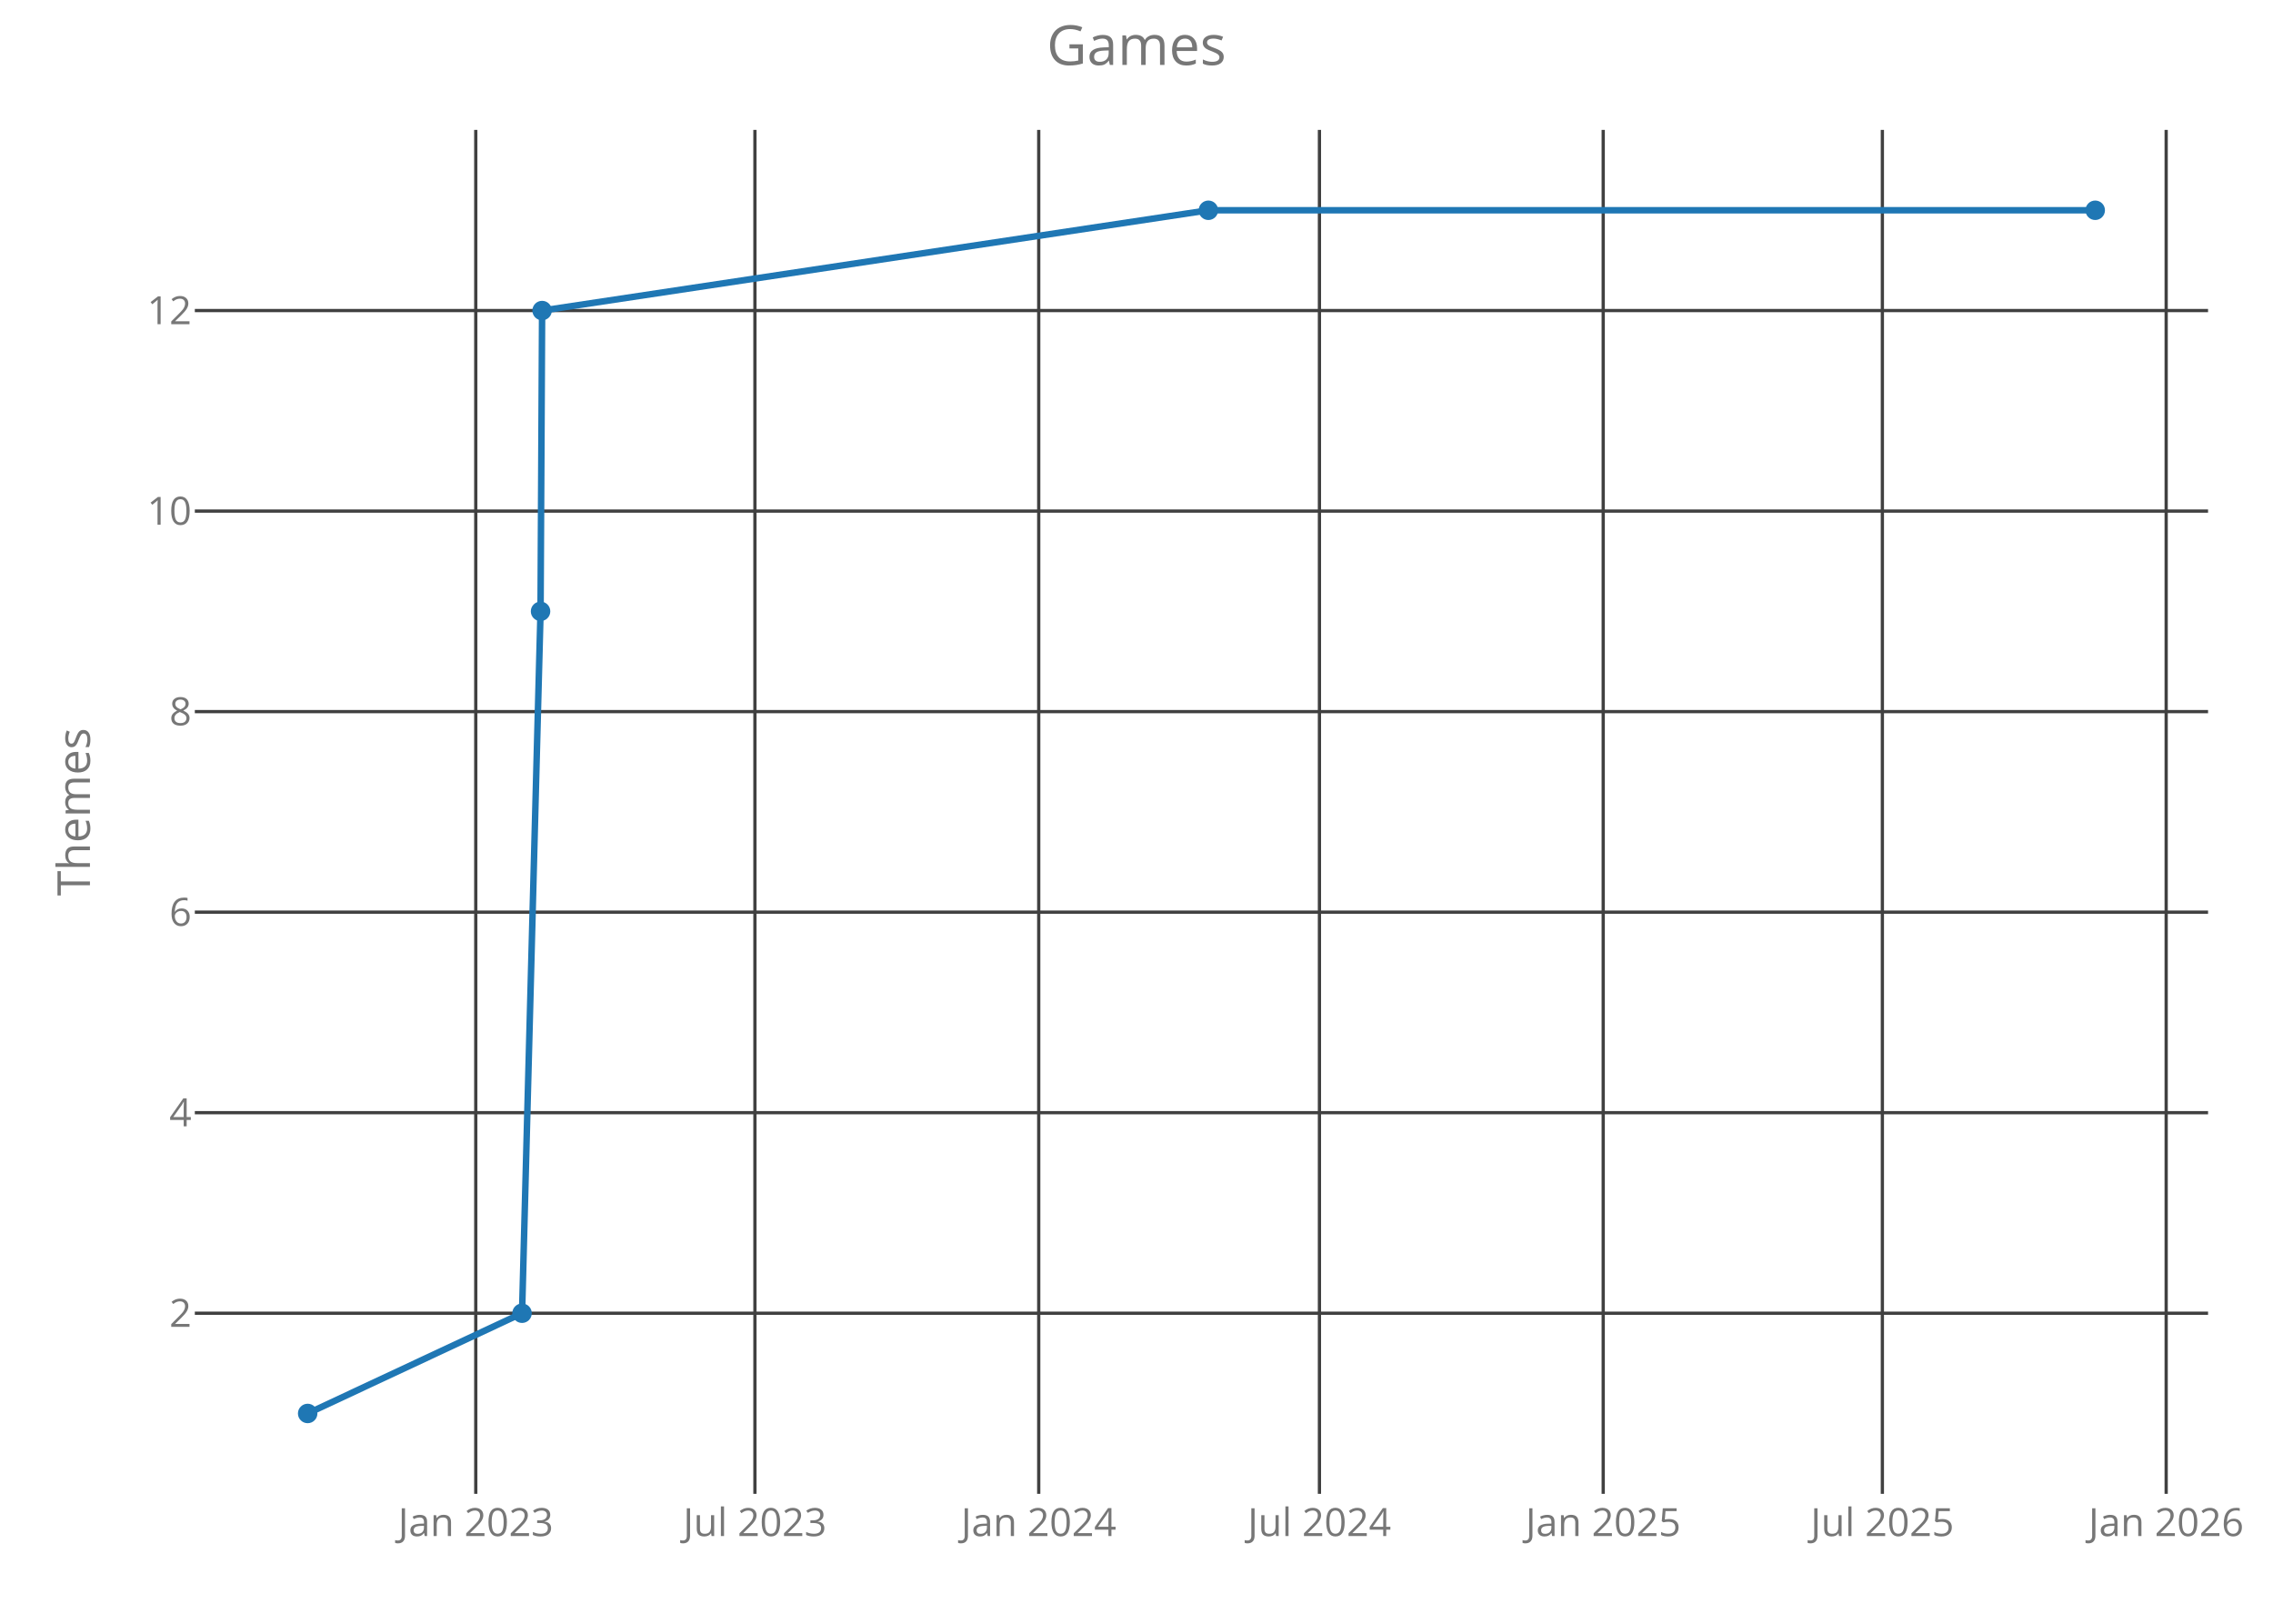
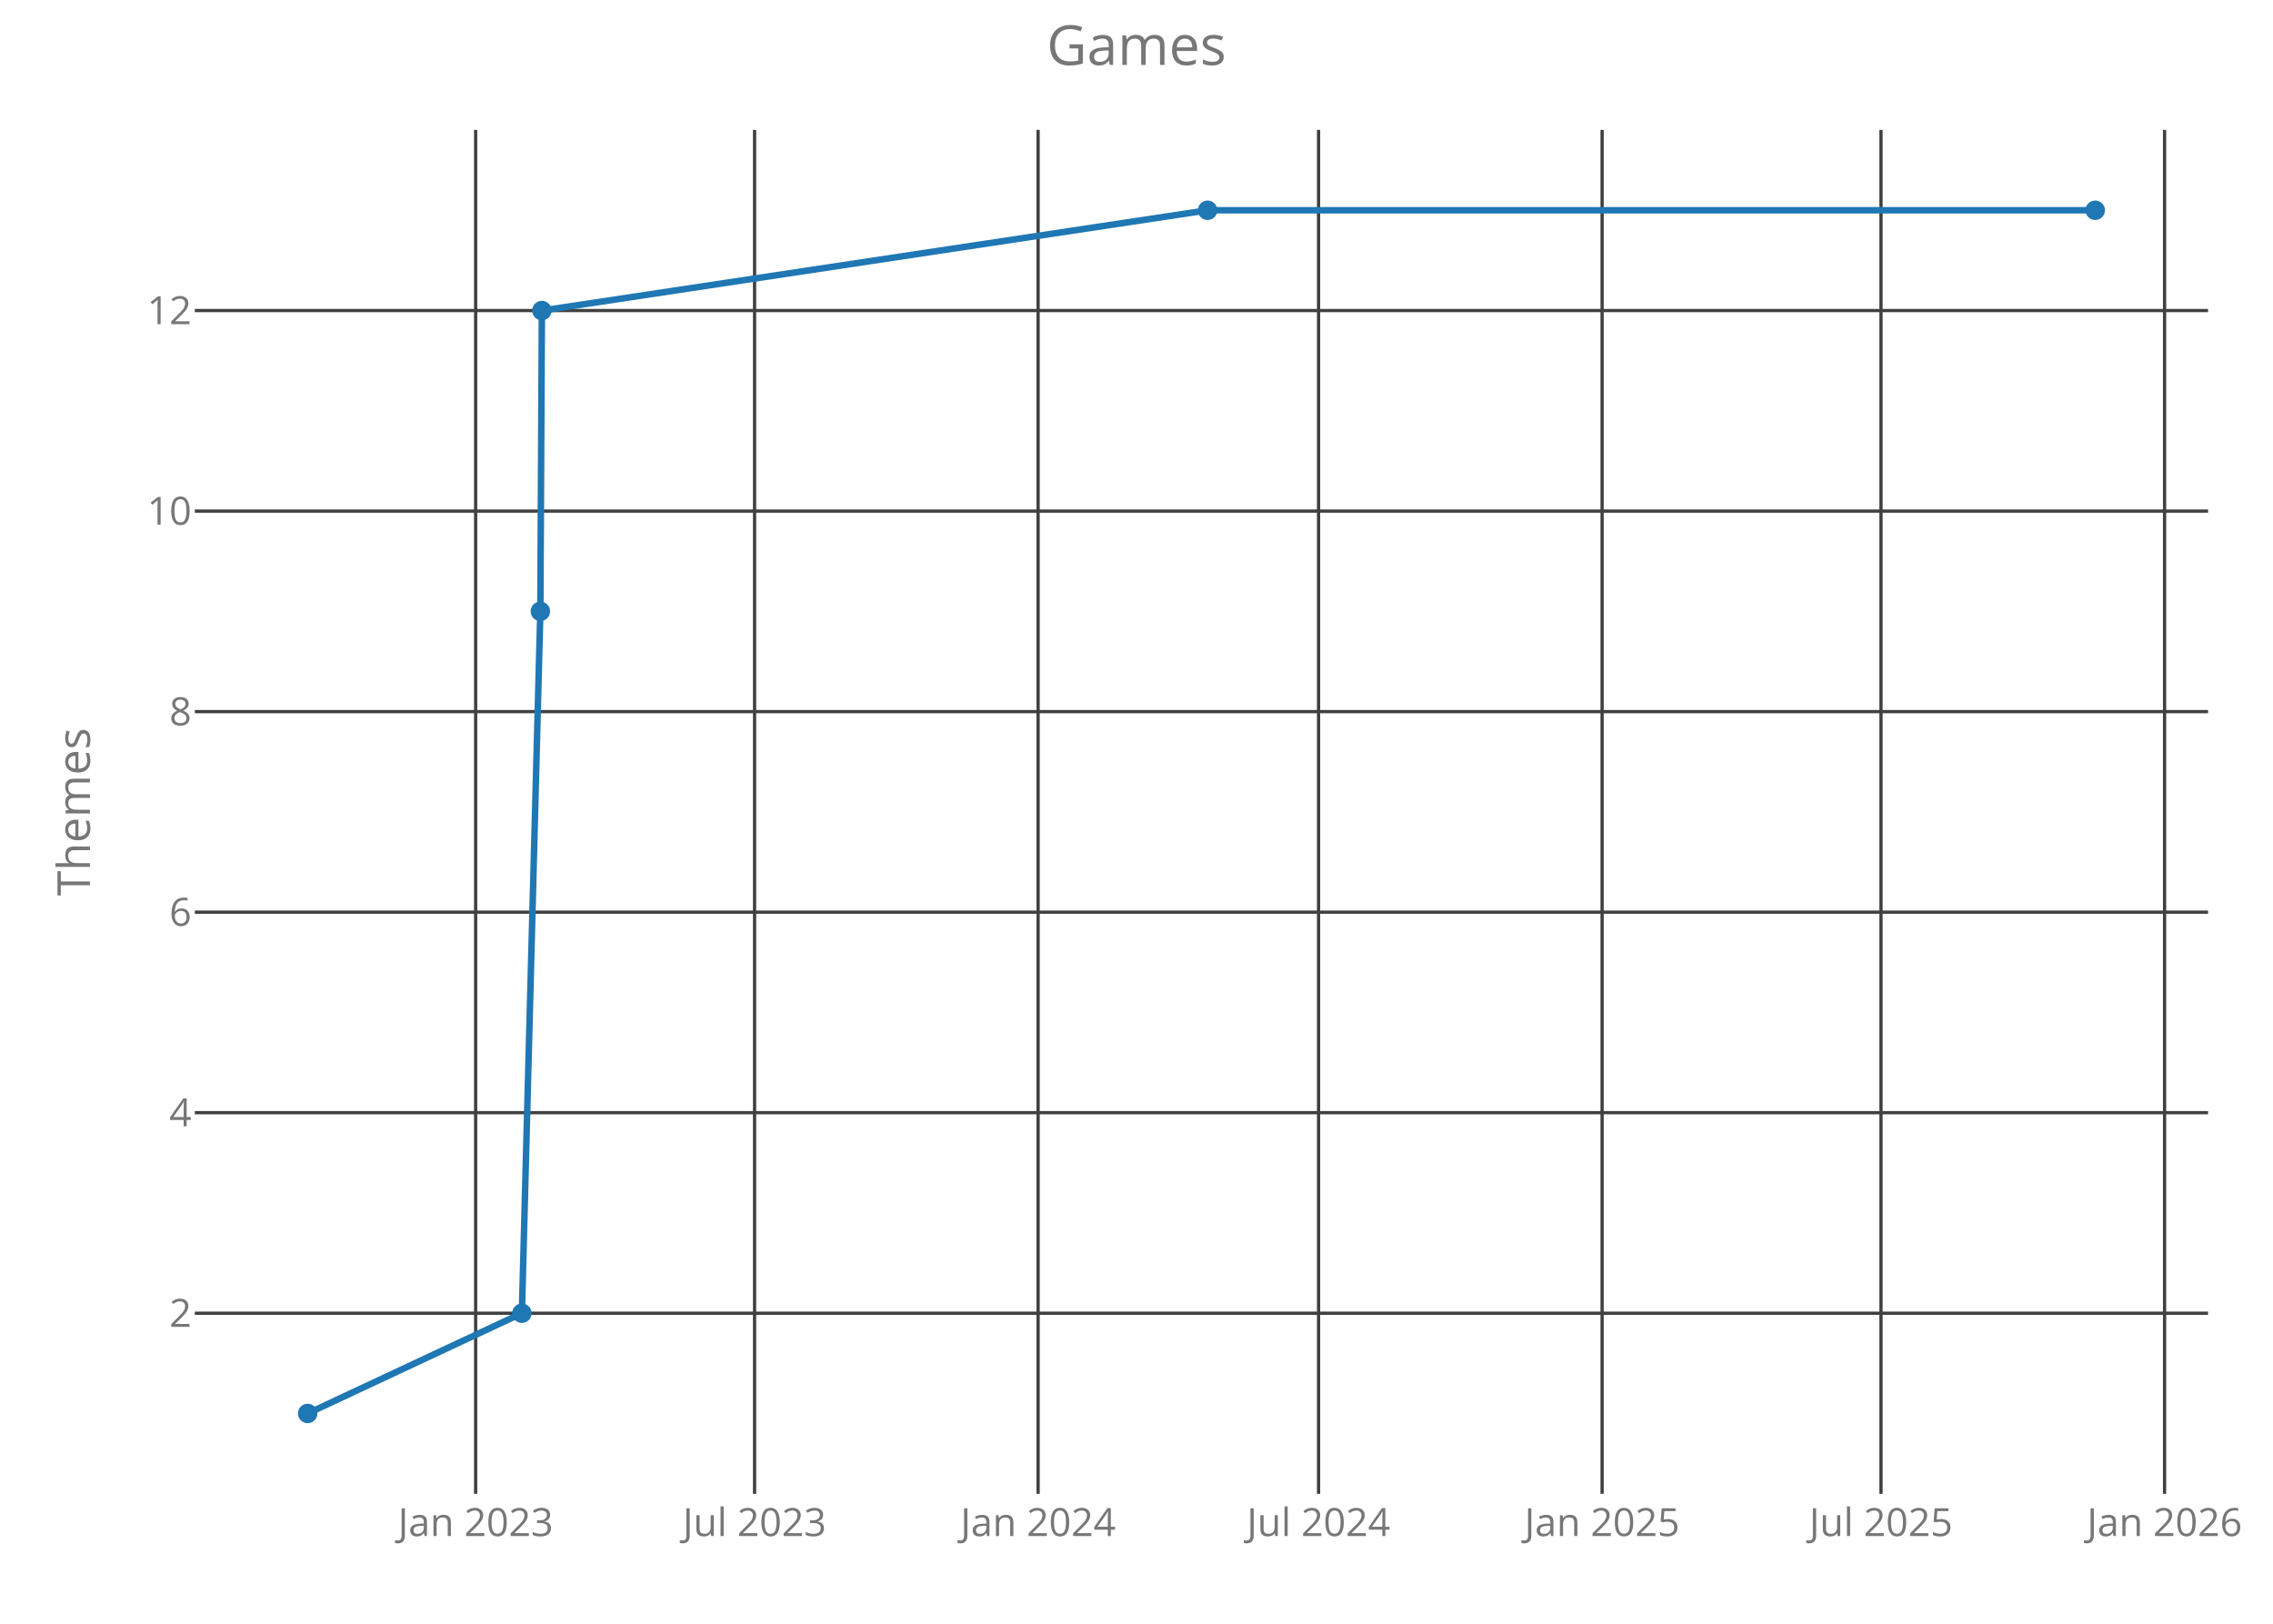
<svg xmlns="http://www.w3.org/2000/svg" class="main-svg" width="700" height="500" style="" viewBox="0 0 700 500">
  <rect x="0" y="0" width="700" height="500" style="fill: rgb(0, 0, 0); fill-opacity: 0;" />
-   <defs id="defs-f99774">
+   <defs id="defs-bcc389">
    <g class="clips">
-       <clipPath id="clipf99774xyplot" class="plotclip">
+       <clipPath id="clipbcc389xyplot" class="plotclip">
        <rect width="620" height="420" />
      </clipPath>
-       <clipPath class="axesclip" id="clipf99774x">
+       <clipPath class="axesclip" id="clipbcc389x">
        <rect x="60" y="0" width="620" height="500" />
      </clipPath>
-       <clipPath class="axesclip" id="clipf99774y">
+       <clipPath class="axesclip" id="clipbcc389y">
        <rect x="0" y="40" width="700" height="420" />
      </clipPath>
-       <clipPath class="axesclip" id="clipf99774xy">
+       <clipPath class="axesclip" id="clipbcc389xy">
        <rect x="60" y="40" width="620" height="420" />
      </clipPath>
    </g>
    <g class="gradients" />
  </defs>
  <g class="bglayer">
    <rect class="bg" x="60" y="40" width="620" height="420" style="fill: rgb(0, 0, 0); fill-opacity: 0; stroke-width: 0;" />
  </g>
  <g class="layer-below">
    <g class="imagelayer" />
    <g class="shapelayer" />
  </g>
  <g class="cartesianlayer">
    <g class="subplot xy">
      <g class="layer-subplot">
        <g class="shapelayer" />
        <g class="imagelayer" />
      </g>
      <g class="gridlayer">
        <g class="x">
-           <path class="xgrid crisp" transform="translate(146.52,0)" d="M0,40v420" style="stroke: rgb(64, 64, 64); stroke-opacity: 1; stroke-width: 1px;" />
-           <path class="xgrid crisp" transform="translate(232.49,0)" d="M0,40v420" style="stroke: rgb(64, 64, 64); stroke-opacity: 1; stroke-width: 1px;" />
-           <path class="xgrid crisp" transform="translate(319.89,0)" d="M0,40v420" style="stroke: rgb(64, 64, 64); stroke-opacity: 1; stroke-width: 1px;" />
-           <path class="xgrid crisp" transform="translate(406.34,0)" d="M0,40v420" style="stroke: rgb(64, 64, 64); stroke-opacity: 1; stroke-width: 1px;" />
-           <path class="xgrid crisp" transform="translate(493.73,0)" d="M0,40v420" style="stroke: rgb(64, 64, 64); stroke-opacity: 1; stroke-width: 1px;" />
-           <path class="xgrid crisp" transform="translate(579.7,0)" d="M0,40v420" style="stroke: rgb(64, 64, 64); stroke-opacity: 1; stroke-width: 1px;" />
-           <path class="xgrid crisp" transform="translate(667.1,0)" d="M0,40v420" style="stroke: rgb(64, 64, 64); stroke-opacity: 1; stroke-width: 1px;" />
+           <path class="xgrid crisp" transform="translate(146.48,0)" d="M0,40v420" style="stroke: rgb(64, 64, 64); stroke-opacity: 1; stroke-width: 1px;" />
+           <path class="xgrid crisp" transform="translate(232.38,0)" d="M0,40v420" style="stroke: rgb(64, 64, 64); stroke-opacity: 1; stroke-width: 1px;" />
+           <path class="xgrid crisp" transform="translate(319.7,0)" d="M0,40v420" style="stroke: rgb(64, 64, 64); stroke-opacity: 1; stroke-width: 1px;" />
+           <path class="xgrid crisp" transform="translate(406.07,0)" d="M0,40v420" style="stroke: rgb(64, 64, 64); stroke-opacity: 1; stroke-width: 1px;" />
+           <path class="xgrid crisp" transform="translate(493.39,0)" d="M0,40v420" style="stroke: rgb(64, 64, 64); stroke-opacity: 1; stroke-width: 1px;" />
+           <path class="xgrid crisp" transform="translate(579.28,0)" d="M0,40v420" style="stroke: rgb(64, 64, 64); stroke-opacity: 1; stroke-width: 1px;" />
+           <path class="xgrid crisp" transform="translate(666.61,0)" d="M0,40v420" style="stroke: rgb(64, 64, 64); stroke-opacity: 1; stroke-width: 1px;" />
        </g>
        <g class="y">
          <path class="ygrid crisp" transform="translate(0,404.38)" d="M60,0h620" style="stroke: rgb(64, 64, 64); stroke-opacity: 1; stroke-width: 1px;" />
          <path class="ygrid crisp" transform="translate(0,342.63)" d="M60,0h620" style="stroke: rgb(64, 64, 64); stroke-opacity: 1; stroke-width: 1px;" />
          <path class="ygrid crisp" transform="translate(0,280.88)" d="M60,0h620" style="stroke: rgb(64, 64, 64); stroke-opacity: 1; stroke-width: 1px;" />
          <path class="ygrid crisp" transform="translate(0,219.13)" d="M60,0h620" style="stroke: rgb(64, 64, 64); stroke-opacity: 1; stroke-width: 1px;" />
          <path class="ygrid crisp" transform="translate(0,157.38)" d="M60,0h620" style="stroke: rgb(64, 64, 64); stroke-opacity: 1; stroke-width: 1px;" />
          <path class="ygrid crisp" transform="translate(0,95.63)" d="M60,0h620" style="stroke: rgb(64, 64, 64); stroke-opacity: 1; stroke-width: 1px;" />
        </g>
      </g>
      <g class="zerolinelayer" />
      <path class="xlines-below crisp" d="M0,0" style="fill: none;" />
      <path class="ylines-below crisp" d="M0,0" style="fill: none;" />
      <g class="overlines-below" />
      <g class="xaxislayer-below">
        <g class="xtick">
-           <text text-anchor="middle" x="0" y="473" transform="translate(146.52,0)" style="font-family: 'Open Sans'; font-size: 12px; fill: rgb(119, 119, 119); fill-opacity: 1; white-space: pre;">Jan 2023</text>
+           <text text-anchor="middle" x="0" y="473" transform="translate(146.48,0)" style="font-family: 'Open Sans'; font-size: 12px; fill: rgb(119, 119, 119); fill-opacity: 1; white-space: pre;">Jan 2023</text>
        </g>
        <g class="xtick">
-           <text text-anchor="middle" x="0" y="473" transform="translate(232.49,0)" style="font-family: 'Open Sans'; font-size: 12px; fill: rgb(119, 119, 119); fill-opacity: 1; white-space: pre;">Jul 2023</text>
+           <text text-anchor="middle" x="0" y="473" transform="translate(232.38,0)" style="font-family: 'Open Sans'; font-size: 12px; fill: rgb(119, 119, 119); fill-opacity: 1; white-space: pre;">Jul 2023</text>
        </g>
        <g class="xtick">
-           <text text-anchor="middle" x="0" y="473" transform="translate(319.89,0)" style="font-family: 'Open Sans'; font-size: 12px; fill: rgb(119, 119, 119); fill-opacity: 1; white-space: pre;">Jan 2024</text>
+           <text text-anchor="middle" x="0" y="473" transform="translate(319.7,0)" style="font-family: 'Open Sans'; font-size: 12px; fill: rgb(119, 119, 119); fill-opacity: 1; white-space: pre;">Jan 2024</text>
        </g>
        <g class="xtick">
-           <text text-anchor="middle" x="0" y="473" transform="translate(406.34,0)" style="font-family: 'Open Sans'; font-size: 12px; fill: rgb(119, 119, 119); fill-opacity: 1; white-space: pre;">Jul 2024</text>
+           <text text-anchor="middle" x="0" y="473" transform="translate(406.07,0)" style="font-family: 'Open Sans'; font-size: 12px; fill: rgb(119, 119, 119); fill-opacity: 1; white-space: pre;">Jul 2024</text>
        </g>
        <g class="xtick">
-           <text text-anchor="middle" x="0" y="473" transform="translate(493.73,0)" style="font-family: 'Open Sans'; font-size: 12px; fill: rgb(119, 119, 119); fill-opacity: 1; white-space: pre;">Jan 2025</text>
+           <text text-anchor="middle" x="0" y="473" transform="translate(493.39,0)" style="font-family: 'Open Sans'; font-size: 12px; fill: rgb(119, 119, 119); fill-opacity: 1; white-space: pre;">Jan 2025</text>
        </g>
        <g class="xtick">
-           <text text-anchor="middle" x="0" y="473" transform="translate(579.7,0)" style="font-family: 'Open Sans'; font-size: 12px; fill: rgb(119, 119, 119); fill-opacity: 1; white-space: pre;">Jul 2025</text>
+           <text text-anchor="middle" x="0" y="473" transform="translate(579.28,0)" style="font-family: 'Open Sans'; font-size: 12px; fill: rgb(119, 119, 119); fill-opacity: 1; white-space: pre;">Jul 2025</text>
        </g>
        <g class="xtick">
-           <text text-anchor="middle" x="0" y="473" transform="translate(667.1,0)" style="font-family: 'Open Sans'; font-size: 12px; fill: rgb(119, 119, 119); fill-opacity: 1; white-space: pre;">Jan 2026</text>
+           <text text-anchor="middle" x="0" y="473" transform="translate(666.61,0)" style="font-family: 'Open Sans'; font-size: 12px; fill: rgb(119, 119, 119); fill-opacity: 1; white-space: pre;">Jan 2026</text>
        </g>
      </g>
      <g class="yaxislayer-below">
        <g class="ytick">
          <text text-anchor="end" x="59" y="4.2" transform="translate(0,404.38)" style="font-family: 'Open Sans'; font-size: 12px; fill: rgb(119, 119, 119); fill-opacity: 1; white-space: pre;">2</text>
        </g>
        <g class="ytick">
          <text text-anchor="end" x="59" y="4.2" transform="translate(0,342.63)" style="font-family: 'Open Sans'; font-size: 12px; fill: rgb(119, 119, 119); fill-opacity: 1; white-space: pre;">4</text>
        </g>
        <g class="ytick">
          <text text-anchor="end" x="59" y="4.2" transform="translate(0,280.88)" style="font-family: 'Open Sans'; font-size: 12px; fill: rgb(119, 119, 119); fill-opacity: 1; white-space: pre;">6</text>
        </g>
        <g class="ytick">
          <text text-anchor="end" x="59" y="4.2" transform="translate(0,219.13)" style="font-family: 'Open Sans'; font-size: 12px; fill: rgb(119, 119, 119); fill-opacity: 1; white-space: pre;">8</text>
        </g>
        <g class="ytick">
          <text text-anchor="end" x="59" y="4.2" transform="translate(0,157.38)" style="font-family: 'Open Sans'; font-size: 12px; fill: rgb(119, 119, 119); fill-opacity: 1; white-space: pre;">10</text>
        </g>
        <g class="ytick">
          <text text-anchor="end" x="59" y="4.2" transform="translate(0,95.63)" style="font-family: 'Open Sans'; font-size: 12px; fill: rgb(119, 119, 119); fill-opacity: 1; white-space: pre;">12</text>
        </g>
      </g>
      <g class="overaxes-below" />
-       <g class="plot" transform="translate(60,40)" clip-path="url('#clipf99774xyplot')">
+       <g class="plot" transform="translate(60,40)" clip-path="url('#clipbcc389xyplot')">
        <g class="scatterlayer mlayer">
-           <g class="trace scatter tracefef8e2" style="stroke-miterlimit: 2; opacity: 1;">
+           <g class="trace scatter trace07a64c" style="stroke-miterlimit: 2; opacity: 1;">
            <g class="fills" />
            <g class="errorbars" />
            <g class="lines">
-               <path class="js-line" d="M34.75,395.25L100.77,364.38L106.47,148.25L106.95,55.63L312.14,24.75L585.25,24.75" style="vector-effect: non-scaling-stroke; fill: none; stroke: rgb(31, 119, 180); stroke-opacity: 1; stroke-width: 2px; opacity: 1;" />
+               <path class="js-line" d="M34.75,395.25L100.72,364.38L106.41,148.25L106.88,55.63L311.9,24.75L585.25,24.75" style="vector-effect: non-scaling-stroke; fill: none; stroke: rgb(31, 119, 180); stroke-opacity: 1; stroke-width: 2px; opacity: 1;" />
            </g>
            <g class="points">
              <path class="point" transform="translate(34.75,395.25)" d="M3,0A3,3 0 1,1 0,-3A3,3 0 0,1 3,0Z" style="opacity: 1; stroke-width: 0px; fill: rgb(31, 119, 180); fill-opacity: 1;" />
-               <path class="point" transform="translate(100.77,364.38)" d="M3,0A3,3 0 1,1 0,-3A3,3 0 0,1 3,0Z" style="opacity: 1; stroke-width: 0px; fill: rgb(31, 119, 180); fill-opacity: 1;" />
-               <path class="point" transform="translate(106.47,148.25)" d="M3,0A3,3 0 1,1 0,-3A3,3 0 0,1 3,0Z" style="opacity: 1; stroke-width: 0px; fill: rgb(31, 119, 180); fill-opacity: 1;" />
-               <path class="point" transform="translate(106.95,55.63)" d="M3,0A3,3 0 1,1 0,-3A3,3 0 0,1 3,0Z" style="opacity: 1; stroke-width: 0px; fill: rgb(31, 119, 180); fill-opacity: 1;" />
-               <path class="point" transform="translate(312.14,24.75)" d="M3,0A3,3 0 1,1 0,-3A3,3 0 0,1 3,0Z" style="opacity: 1; stroke-width: 0px; fill: rgb(31, 119, 180); fill-opacity: 1;" />
+               <path class="point" transform="translate(100.72,364.38)" d="M3,0A3,3 0 1,1 0,-3A3,3 0 0,1 3,0Z" style="opacity: 1; stroke-width: 0px; fill: rgb(31, 119, 180); fill-opacity: 1;" />
+               <path class="point" transform="translate(106.41,148.25)" d="M3,0A3,3 0 1,1 0,-3A3,3 0 0,1 3,0Z" style="opacity: 1; stroke-width: 0px; fill: rgb(31, 119, 180); fill-opacity: 1;" />
+               <path class="point" transform="translate(106.88,55.63)" d="M3,0A3,3 0 1,1 0,-3A3,3 0 0,1 3,0Z" style="opacity: 1; stroke-width: 0px; fill: rgb(31, 119, 180); fill-opacity: 1;" />
+               <path class="point" transform="translate(311.9,24.75)" d="M3,0A3,3 0 1,1 0,-3A3,3 0 0,1 3,0Z" style="opacity: 1; stroke-width: 0px; fill: rgb(31, 119, 180); fill-opacity: 1;" />
              <path class="point" transform="translate(585.25,24.75)" d="M3,0A3,3 0 1,1 0,-3A3,3 0 0,1 3,0Z" style="opacity: 1; stroke-width: 0px; fill: rgb(31, 119, 180); fill-opacity: 1;" />
            </g>
            <g class="text" />
          </g>
        </g>
      </g>
      <g class="overplot" />
      <path class="xlines-above" />
      <path class="ylines-above" />
      <g class="overlines-above" />
      <g class="xaxislayer-above" />
      <g class="yaxislayer-above" />
      <g class="overaxes-above" />
    </g>
  </g>
  <g class="polarlayer" />
  <g class="ternarylayer" />
  <g class="geolayer" />
  <g class="funnelarealayer" />
  <g class="pielayer" />
  <g class="treemaplayer" />
  <g class="sunburstlayer" />
  <g class="glimages" />
-   <defs id="topdefs-f99774">
+   <defs id="topdefs-bcc389">
    <g class="clips" />
  </defs>
  <g class="layer-above">
    <g class="imagelayer" />
    <g class="shapelayer" />
  </g>
  <g class="infolayer">
    <g class="g-gtitle">
      <text class="gtitle" x="350" y="20" text-anchor="middle" dy="0em" style="font-family: 'Open Sans'; font-size: 17px; fill: rgb(119, 119, 119); opacity: 1; font-weight: normal; white-space: pre;">Games</text>
    </g>
    <g class="g-xtitle" />
    <g class="g-ytitle">
      <text class="ytitle" transform="rotate(-90,27.7,250)" x="27.7" y="250" text-anchor="middle" style="font-family: 'Open Sans'; font-size: 14px; fill: rgb(119, 119, 119); opacity: 1; font-weight: normal; white-space: pre;">Themes</text>
    </g>
  </g>
</svg>
